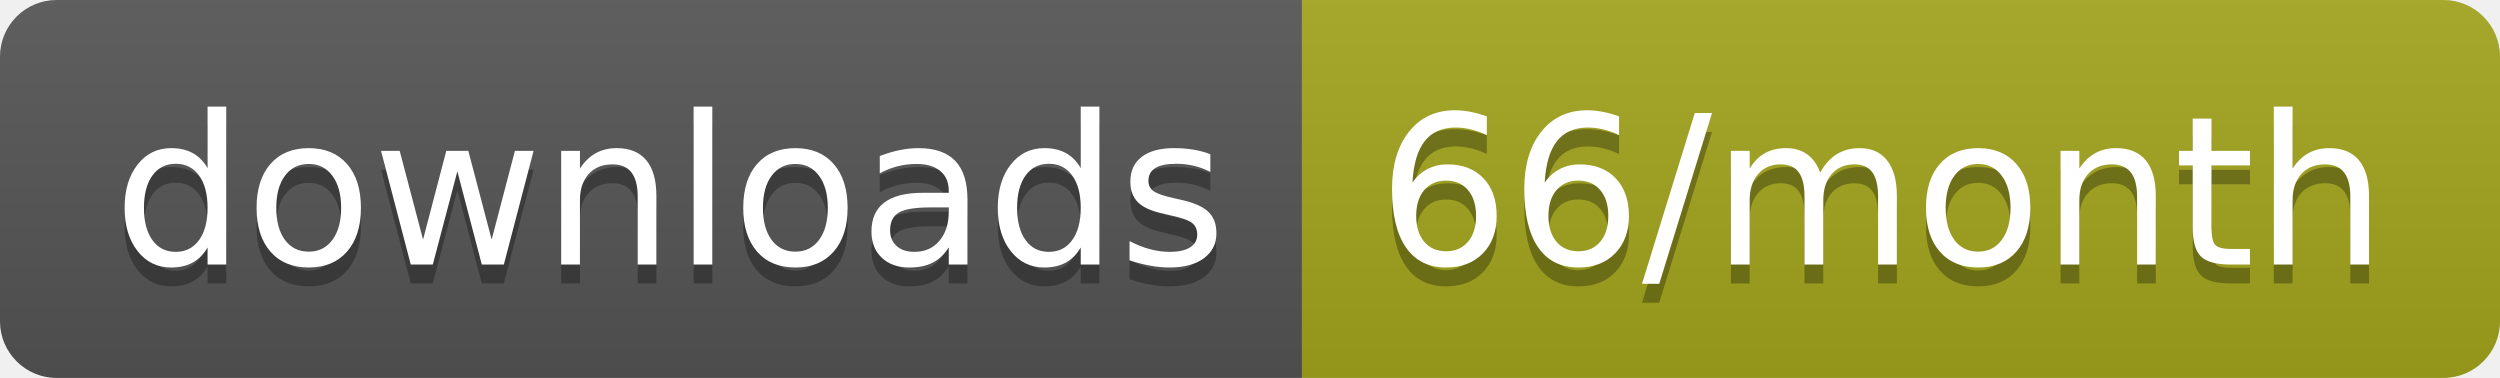
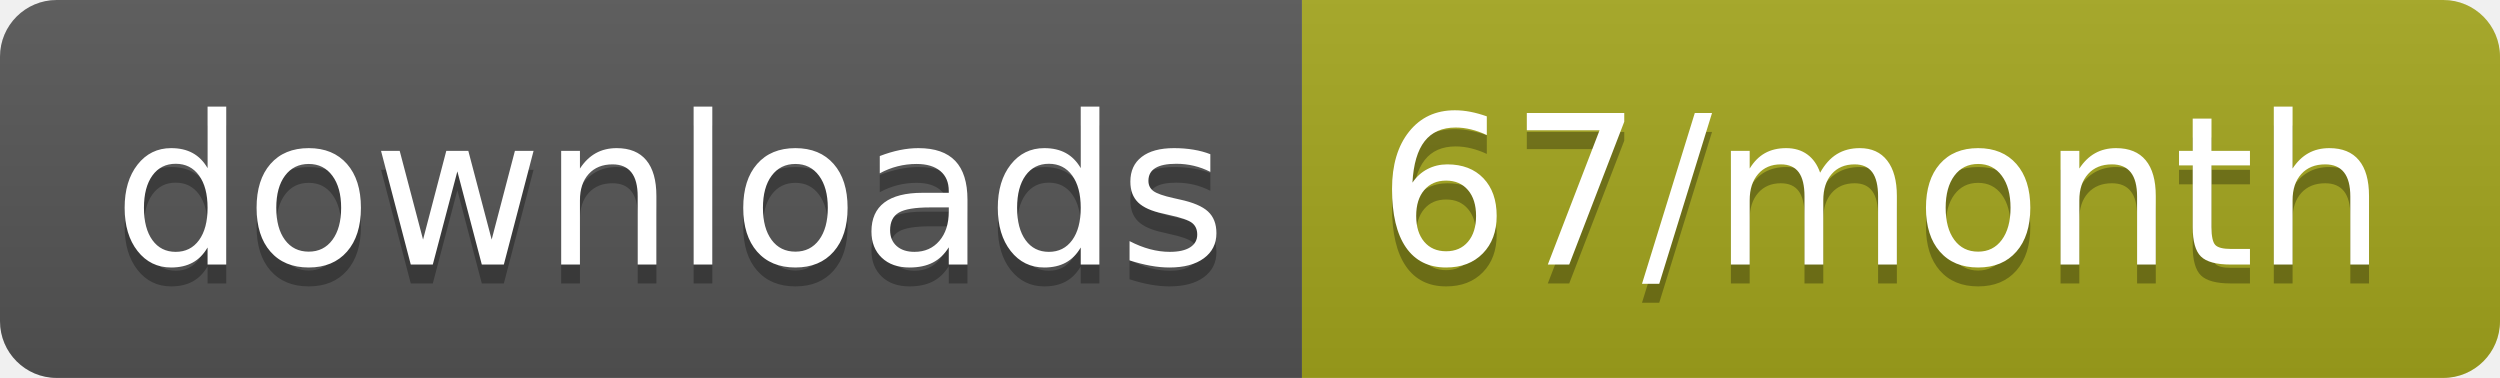
<svg xmlns="http://www.w3.org/2000/svg" width="132.3" height="20">
  <linearGradient id="smooth" x2="0" y2="100%">
    <stop offset="0" stop-color="#bbb" stop-opacity=".1" />
    <stop offset="1" stop-opacity=".1" />
  </linearGradient>
  <clipPath id="round">
    <rect width="132.3" height="20" rx="3" fill="#fff" />
  </clipPath>
  <g clip-path="url(#round)">
    <rect width="68.9" height="20" fill="#555" />
    <rect x="68.9" width="63.4" height="20" fill="#a4a61d" />
    <rect width="132.3" height="20" fill="url(#smooth)" />
  </g>
  <g fill="#fff" text-anchor="middle" font-family="DejaVu Sans,Verdana,Geneva,sans-serif" font-size="110">
    <text x="354.5" y="150" fill="#010101" fill-opacity=".3" transform="scale(0.1)" textLength="589.0" lengthAdjust="spacing">downloads</text>
    <text x="354.5" y="140" transform="scale(0.1)" textLength="589.0" lengthAdjust="spacing">downloads</text>
-     <text x="996" y="150" fill="#010101" fill-opacity=".3" transform="scale(0.1)" textLength="534.0" lengthAdjust="spacing">66/month</text>
-     <text x="996" y="140" transform="scale(0.1)" textLength="534.0" lengthAdjust="spacing">66/month</text>
+     <text x="996" y="150" fill="#010101" fill-opacity=".3" transform="scale(0.1)" textLength="534.0" lengthAdjust="spacing">67/month</text>
+     <text x="996" y="140" transform="scale(0.1)" textLength="534.0" lengthAdjust="spacing">67/month</text>
  </g>
</svg>
